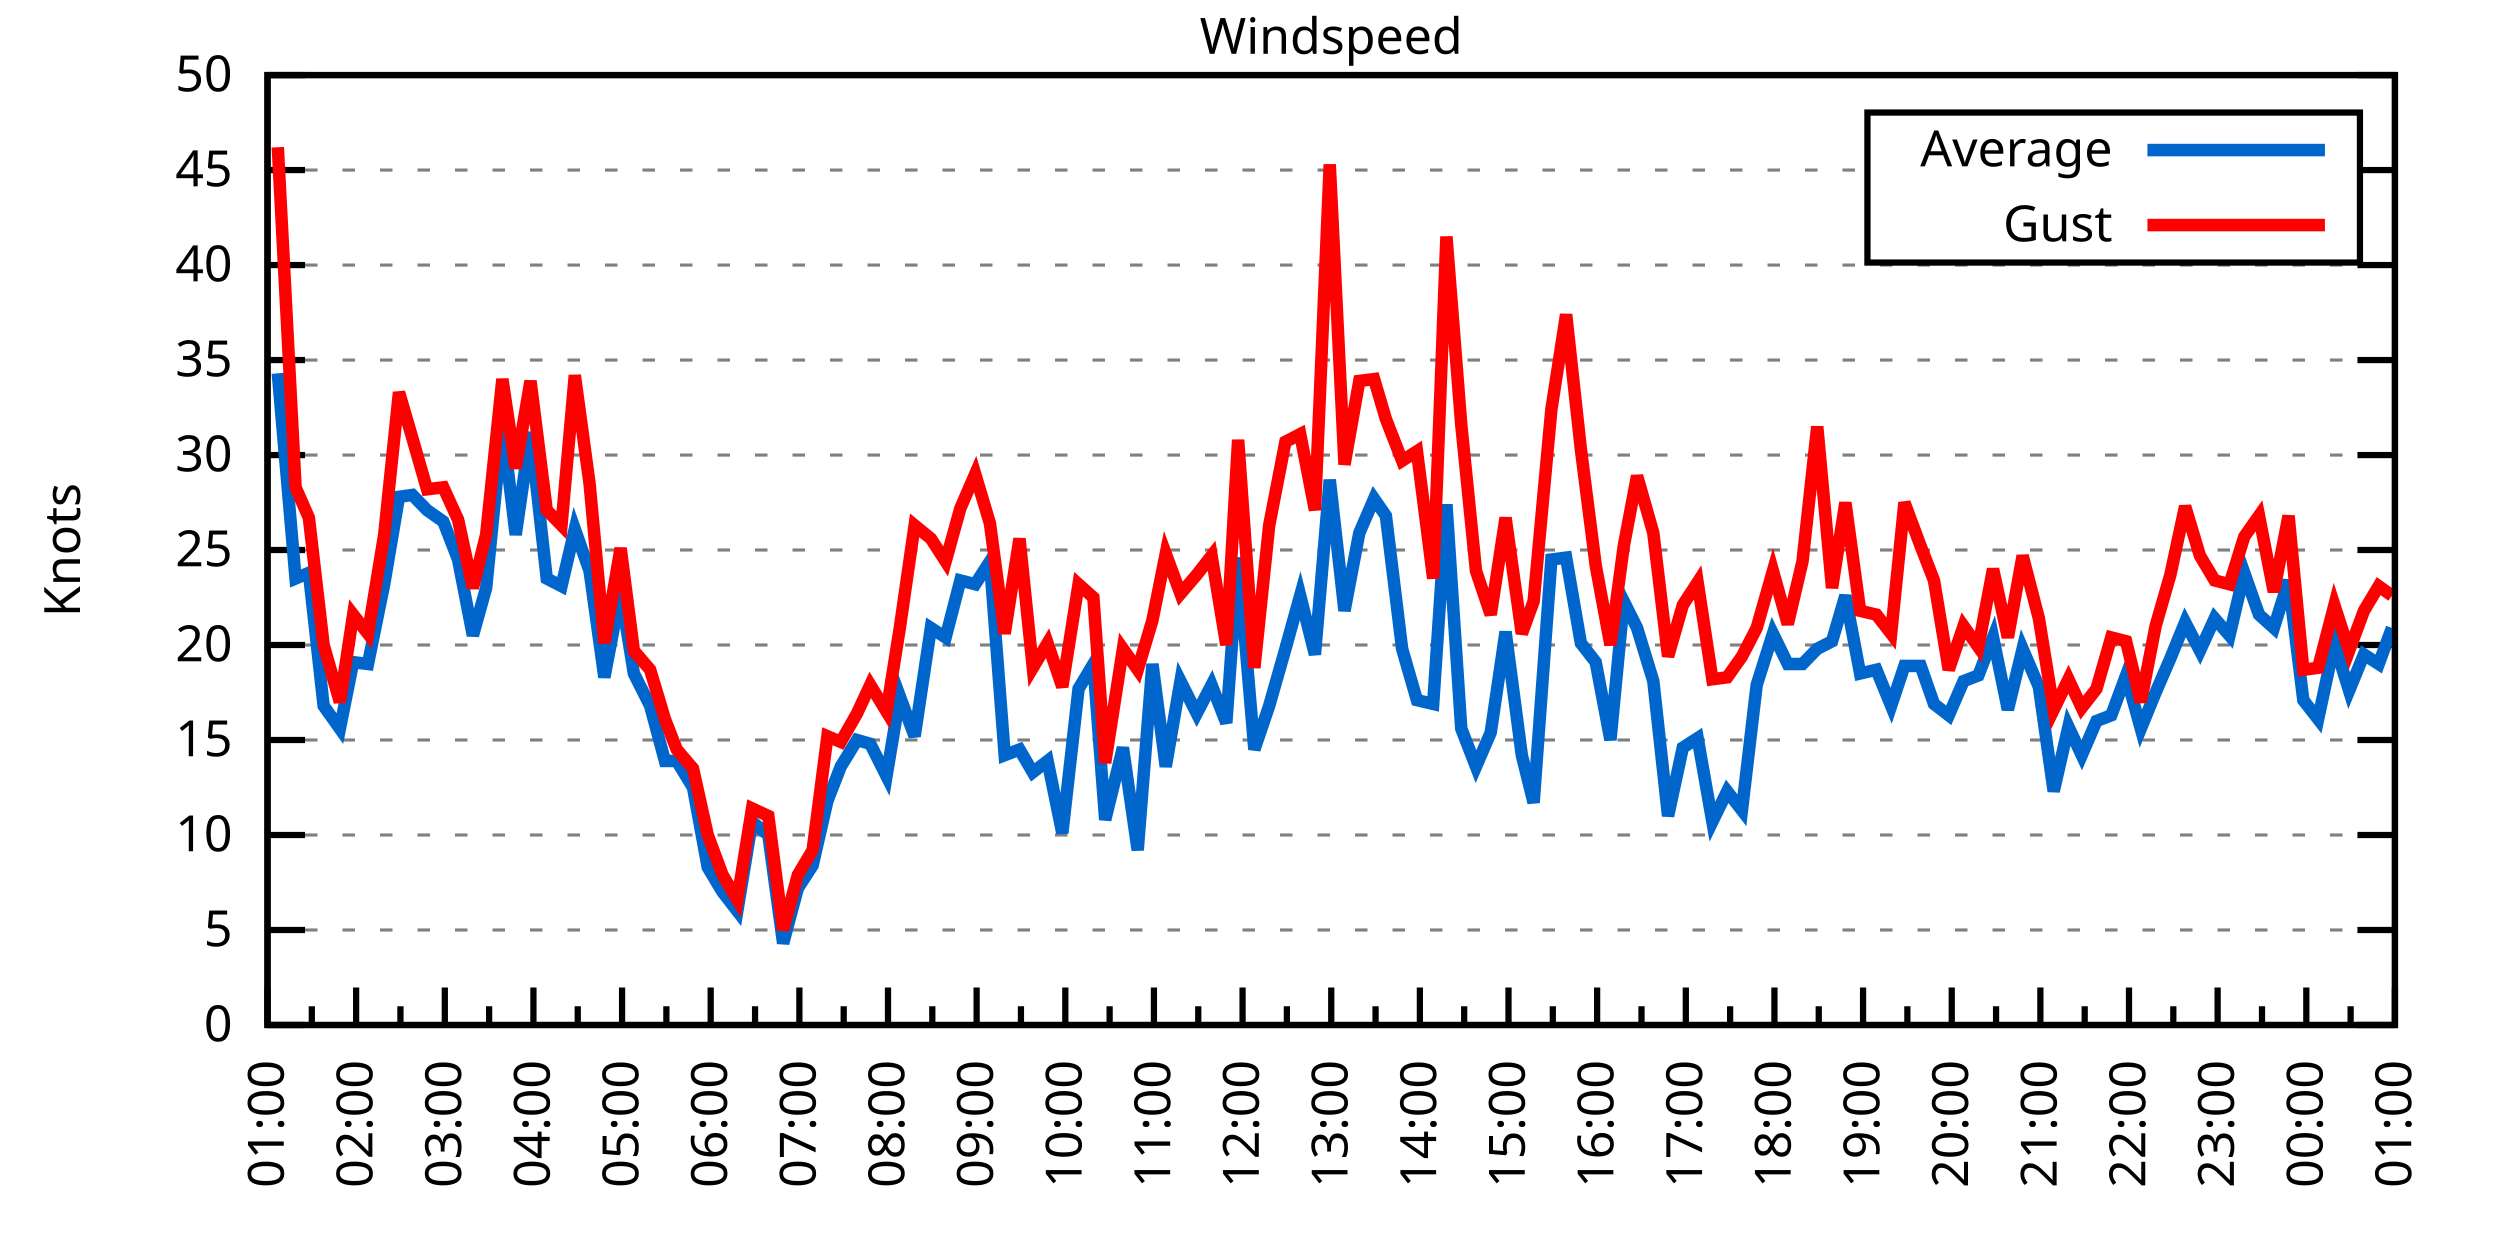
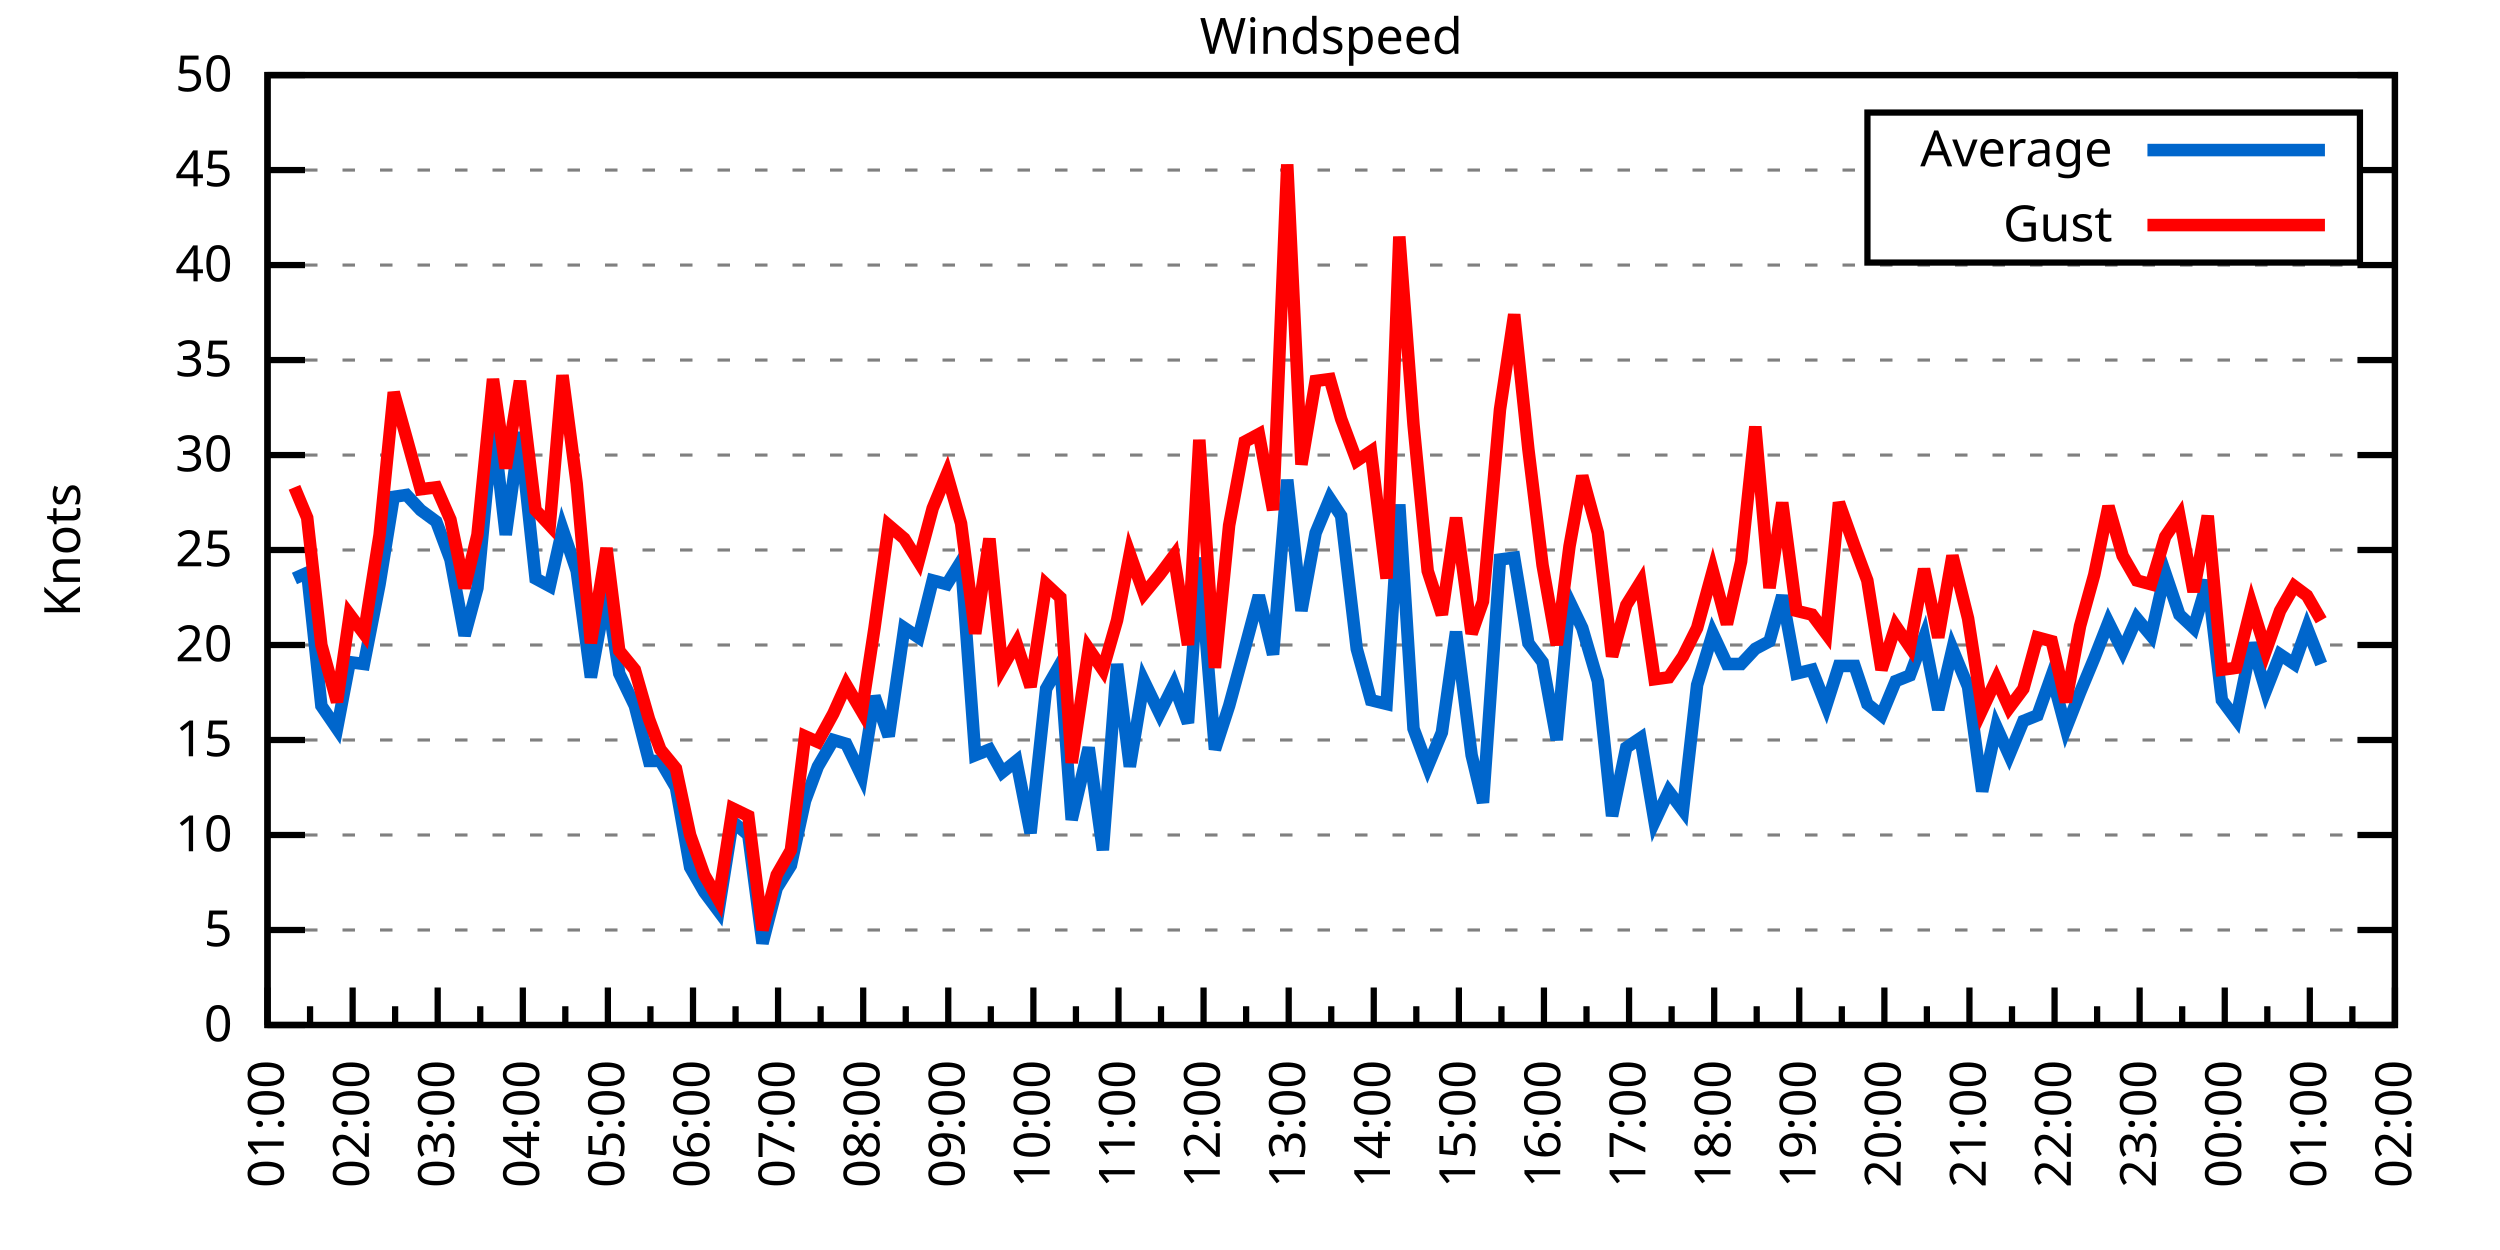
<svg xmlns="http://www.w3.org/2000/svg" xmlns:xlink="http://www.w3.org/1999/xlink" width="400" height="200" viewBox="0 0 400 200">
  <g id="gnuplot_canvas">
    <rect x="0" y="0" width="400" height="200" fill="none" />
    <defs>
      <circle id="gpDot" r="0.5" stroke-width="0.5" stroke="currentColor" />
      <path id="gpPt0" stroke-width="0.333" stroke="currentColor" d="M-1,0 h2 M0,-1 v2" />
      <path id="gpPt1" stroke-width="0.333" stroke="currentColor" d="M-1,-1 L1,1 M1,-1 L-1,1" />
      <path id="gpPt2" stroke-width="0.333" stroke="currentColor" d="M-1,0 L1,0 M0,-1 L0,1 M-1,-1 L1,1 M-1,1 L1,-1" />
      <rect id="gpPt3" stroke-width="0.333" stroke="currentColor" x="-1" y="-1" width="2" height="2" />
      <rect id="gpPt4" stroke-width="0.333" stroke="currentColor" fill="currentColor" x="-1" y="-1" width="2" height="2" />
      <circle id="gpPt5" stroke-width="0.333" stroke="currentColor" cx="0" cy="0" r="1" />
      <use xlink:href="#gpPt5" id="gpPt6" fill="currentColor" stroke="none" />
      <path id="gpPt7" stroke-width="0.333" stroke="currentColor" d="M0,-1.33 L-1.33,0.67 L1.33,0.67 z" />
      <use xlink:href="#gpPt7" id="gpPt8" fill="currentColor" stroke="none" />
      <use xlink:href="#gpPt7" id="gpPt9" stroke="currentColor" transform="rotate(180)" />
      <use xlink:href="#gpPt9" id="gpPt10" fill="currentColor" stroke="none" />
      <use xlink:href="#gpPt3" id="gpPt11" stroke="currentColor" transform="rotate(45)" />
      <use xlink:href="#gpPt11" id="gpPt12" fill="currentColor" stroke="none" />
      <path id="gpPt13" stroke-width="0.333" stroke="currentColor" d="M0,1.330 L1.265,0.411 L0.782,-1.067 L-0.782,-1.076 L-1.265,0.411 z" />
      <use xlink:href="#gpPt13" id="gpPt14" fill="currentColor" stroke="none" />
      <filter id="textbox" filterUnits="objectBoundingBox" x="0" y="0" height="1" width="1">
        <feFlood flood-color="white" flood-opacity="1" result="bgnd" />
        <feComposite in="SourceGraphic" in2="bgnd" operator="atop" />
      </filter>
      <filter id="greybox" filterUnits="objectBoundingBox" x="0" y="0" height="1" width="1">
        <feFlood flood-color="lightgrey" flood-opacity="1" result="grey" />
        <feComposite in="SourceGraphic" in2="grey" operator="atop" />
      </filter>
    </defs>
    <g fill="none" color="white" stroke="currentColor" stroke-width="1.00" stroke-linecap="butt" stroke-linejoin="miter">
</g>
    <g fill="none" color="black" stroke="currentColor" stroke-width="1.00" stroke-linecap="butt" stroke-linejoin="miter">
      <g stroke="none" shape-rendering="crispEdges">
        <polygon fill="rgb(255, 255, 255)" points="42.80,164.00 383.18,164.00 383.18,12.02 42.80,12.02 " />
      </g>
    </g>
    <g fill="none" color="black" stroke="currentColor" stroke-width="1.00" stroke-linecap="butt" stroke-linejoin="miter">
</g>
    <g fill="none" color="black" stroke="black" stroke-width="0.50" stroke-linecap="butt" stroke-linejoin="miter">
</g>
    <g fill="none" color="gray" stroke="currentColor" stroke-width="0.50" stroke-linecap="butt" stroke-linejoin="miter">
      <path stroke="gray" stroke-dasharray="2,4" class="gridline" d="M42.80,164.00 L383.19,164.00  " />
    </g>
    <g fill="none" color="gray" stroke="gray" stroke-width="1.00" stroke-linecap="butt" stroke-linejoin="miter">
</g>
    <g fill="none" color="black" stroke="currentColor" stroke-width="1.00" stroke-linecap="butt" stroke-linejoin="miter">
      <path stroke="black" d="M42.80,164.00 L48.80,164.00 M383.19,164.00 L377.19,164.00  " />
      <g transform="translate(37.20,166.60)" stroke="none" fill="black" font-family="Sans" font-size="8.00" text-anchor="end">
        <text>
          <tspan font-family="Sans"> 0</tspan>
        </text>
      </g>
    </g>
    <g fill="none" color="black" stroke="currentColor" stroke-width="1.00" stroke-linecap="butt" stroke-linejoin="miter">
</g>
    <g fill="none" color="black" stroke="black" stroke-width="0.50" stroke-linecap="butt" stroke-linejoin="miter">
</g>
    <g fill="none" color="gray" stroke="currentColor" stroke-width="0.50" stroke-linecap="butt" stroke-linejoin="miter">
      <path stroke="gray" stroke-dasharray="2,4" class="gridline" d="M42.80,148.80 L383.19,148.80  " />
    </g>
    <g fill="none" color="gray" stroke="gray" stroke-width="1.00" stroke-linecap="butt" stroke-linejoin="miter">
</g>
    <g fill="none" color="black" stroke="currentColor" stroke-width="1.00" stroke-linecap="butt" stroke-linejoin="miter">
      <path stroke="black" d="M42.80,148.80 L48.80,148.80 M383.19,148.80 L377.19,148.80  " />
      <g transform="translate(37.20,151.40)" stroke="none" fill="black" font-family="Sans" font-size="8.00" text-anchor="end">
        <text>
          <tspan font-family="Sans"> 5</tspan>
        </text>
      </g>
    </g>
    <g fill="none" color="black" stroke="currentColor" stroke-width="1.00" stroke-linecap="butt" stroke-linejoin="miter">
</g>
    <g fill="none" color="black" stroke="black" stroke-width="0.50" stroke-linecap="butt" stroke-linejoin="miter">
</g>
    <g fill="none" color="gray" stroke="currentColor" stroke-width="0.50" stroke-linecap="butt" stroke-linejoin="miter">
      <path stroke="gray" stroke-dasharray="2,4" class="gridline" d="M42.80,133.60 L383.19,133.60  " />
    </g>
    <g fill="none" color="gray" stroke="gray" stroke-width="1.00" stroke-linecap="butt" stroke-linejoin="miter">
</g>
    <g fill="none" color="black" stroke="currentColor" stroke-width="1.00" stroke-linecap="butt" stroke-linejoin="miter">
      <path stroke="black" d="M42.80,133.60 L48.80,133.60 M383.19,133.60 L377.19,133.60  " />
      <g transform="translate(37.20,136.20)" stroke="none" fill="black" font-family="Sans" font-size="8.00" text-anchor="end">
        <text>
          <tspan font-family="Sans"> 10</tspan>
        </text>
      </g>
    </g>
    <g fill="none" color="black" stroke="currentColor" stroke-width="1.00" stroke-linecap="butt" stroke-linejoin="miter">
</g>
    <g fill="none" color="black" stroke="black" stroke-width="0.50" stroke-linecap="butt" stroke-linejoin="miter">
</g>
    <g fill="none" color="gray" stroke="currentColor" stroke-width="0.50" stroke-linecap="butt" stroke-linejoin="miter">
      <path stroke="gray" stroke-dasharray="2,4" class="gridline" d="M42.80,118.40 L383.19,118.40  " />
    </g>
    <g fill="none" color="gray" stroke="gray" stroke-width="1.00" stroke-linecap="butt" stroke-linejoin="miter">
</g>
    <g fill="none" color="black" stroke="currentColor" stroke-width="1.00" stroke-linecap="butt" stroke-linejoin="miter">
      <path stroke="black" d="M42.80,118.40 L48.80,118.40 M383.19,118.40 L377.19,118.40  " />
      <g transform="translate(37.20,121.00)" stroke="none" fill="black" font-family="Sans" font-size="8.00" text-anchor="end">
        <text>
          <tspan font-family="Sans"> 15</tspan>
        </text>
      </g>
    </g>
    <g fill="none" color="black" stroke="currentColor" stroke-width="1.00" stroke-linecap="butt" stroke-linejoin="miter">
</g>
    <g fill="none" color="black" stroke="black" stroke-width="0.50" stroke-linecap="butt" stroke-linejoin="miter">
</g>
    <g fill="none" color="gray" stroke="currentColor" stroke-width="0.50" stroke-linecap="butt" stroke-linejoin="miter">
      <path stroke="gray" stroke-dasharray="2,4" class="gridline" d="M42.80,103.20 L383.19,103.20  " />
    </g>
    <g fill="none" color="gray" stroke="gray" stroke-width="1.00" stroke-linecap="butt" stroke-linejoin="miter">
</g>
    <g fill="none" color="black" stroke="currentColor" stroke-width="1.00" stroke-linecap="butt" stroke-linejoin="miter">
      <path stroke="black" d="M42.80,103.20 L48.80,103.20 M383.19,103.20 L377.19,103.20  " />
      <g transform="translate(37.20,105.80)" stroke="none" fill="black" font-family="Sans" font-size="8.00" text-anchor="end">
        <text>
          <tspan font-family="Sans"> 20</tspan>
        </text>
      </g>
    </g>
    <g fill="none" color="black" stroke="currentColor" stroke-width="1.00" stroke-linecap="butt" stroke-linejoin="miter">
</g>
    <g fill="none" color="black" stroke="black" stroke-width="0.50" stroke-linecap="butt" stroke-linejoin="miter">
</g>
    <g fill="none" color="gray" stroke="currentColor" stroke-width="0.50" stroke-linecap="butt" stroke-linejoin="miter">
      <path stroke="gray" stroke-dasharray="2,4" class="gridline" d="M42.80,88.00 L383.19,88.00  " />
    </g>
    <g fill="none" color="gray" stroke="gray" stroke-width="1.00" stroke-linecap="butt" stroke-linejoin="miter">
</g>
    <g fill="none" color="black" stroke="currentColor" stroke-width="1.00" stroke-linecap="butt" stroke-linejoin="miter">
      <path stroke="black" d="M42.80,88.00 L48.80,88.00 M383.19,88.00 L377.19,88.00  " />
      <g transform="translate(37.20,90.60)" stroke="none" fill="black" font-family="Sans" font-size="8.00" text-anchor="end">
        <text>
          <tspan font-family="Sans"> 25</tspan>
        </text>
      </g>
    </g>
    <g fill="none" color="black" stroke="currentColor" stroke-width="1.00" stroke-linecap="butt" stroke-linejoin="miter">
</g>
    <g fill="none" color="black" stroke="black" stroke-width="0.50" stroke-linecap="butt" stroke-linejoin="miter">
</g>
    <g fill="none" color="gray" stroke="currentColor" stroke-width="0.50" stroke-linecap="butt" stroke-linejoin="miter">
      <path stroke="gray" stroke-dasharray="2,4" class="gridline" d="M42.80,72.81 L383.19,72.81  " />
    </g>
    <g fill="none" color="gray" stroke="gray" stroke-width="1.00" stroke-linecap="butt" stroke-linejoin="miter">
</g>
    <g fill="none" color="black" stroke="currentColor" stroke-width="1.00" stroke-linecap="butt" stroke-linejoin="miter">
      <path stroke="black" d="M42.80,72.81 L48.80,72.81 M383.19,72.81 L377.19,72.81  " />
      <g transform="translate(37.20,75.41)" stroke="none" fill="black" font-family="Sans" font-size="8.00" text-anchor="end">
        <text>
          <tspan font-family="Sans"> 30</tspan>
        </text>
      </g>
    </g>
    <g fill="none" color="black" stroke="currentColor" stroke-width="1.00" stroke-linecap="butt" stroke-linejoin="miter">
</g>
    <g fill="none" color="black" stroke="black" stroke-width="0.50" stroke-linecap="butt" stroke-linejoin="miter">
</g>
    <g fill="none" color="gray" stroke="currentColor" stroke-width="0.50" stroke-linecap="butt" stroke-linejoin="miter">
      <path stroke="gray" stroke-dasharray="2,4" class="gridline" d="M42.80,57.61 L383.19,57.61  " />
    </g>
    <g fill="none" color="gray" stroke="gray" stroke-width="1.00" stroke-linecap="butt" stroke-linejoin="miter">
</g>
    <g fill="none" color="black" stroke="currentColor" stroke-width="1.00" stroke-linecap="butt" stroke-linejoin="miter">
      <path stroke="black" d="M42.80,57.61 L48.80,57.61 M383.19,57.61 L377.19,57.61  " />
      <g transform="translate(37.20,60.21)" stroke="none" fill="black" font-family="Sans" font-size="8.00" text-anchor="end">
        <text>
          <tspan font-family="Sans"> 35</tspan>
        </text>
      </g>
    </g>
    <g fill="none" color="black" stroke="currentColor" stroke-width="1.00" stroke-linecap="butt" stroke-linejoin="miter">
</g>
    <g fill="none" color="black" stroke="black" stroke-width="0.50" stroke-linecap="butt" stroke-linejoin="miter">
</g>
    <g fill="none" color="gray" stroke="currentColor" stroke-width="0.50" stroke-linecap="butt" stroke-linejoin="miter">
      <path stroke="gray" stroke-dasharray="2,4" class="gridline" d="M42.80,42.41 L383.19,42.41  " />
    </g>
    <g fill="none" color="gray" stroke="gray" stroke-width="1.00" stroke-linecap="butt" stroke-linejoin="miter">
</g>
    <g fill="none" color="black" stroke="currentColor" stroke-width="1.00" stroke-linecap="butt" stroke-linejoin="miter">
      <path stroke="black" d="M42.80,42.41 L48.80,42.41 M383.19,42.41 L377.19,42.41  " />
      <g transform="translate(37.20,45.01)" stroke="none" fill="black" font-family="Sans" font-size="8.00" text-anchor="end">
        <text>
          <tspan font-family="Sans"> 40</tspan>
        </text>
      </g>
    </g>
    <g fill="none" color="black" stroke="currentColor" stroke-width="1.00" stroke-linecap="butt" stroke-linejoin="miter">
</g>
    <g fill="none" color="black" stroke="black" stroke-width="0.50" stroke-linecap="butt" stroke-linejoin="miter">
</g>
    <g fill="none" color="gray" stroke="currentColor" stroke-width="0.50" stroke-linecap="butt" stroke-linejoin="miter">
      <path stroke="gray" stroke-dasharray="2,4" class="gridline" d="M42.80,27.21 L298.79,27.21 M377.59,27.21 L383.19,27.21  " />
    </g>
    <g fill="none" color="gray" stroke="gray" stroke-width="1.00" stroke-linecap="butt" stroke-linejoin="miter">
</g>
    <g fill="none" color="black" stroke="currentColor" stroke-width="1.00" stroke-linecap="butt" stroke-linejoin="miter">
      <path stroke="black" d="M42.80,27.21 L48.80,27.21 M383.19,27.21 L377.19,27.21  " />
      <g transform="translate(37.20,29.81)" stroke="none" fill="black" font-family="Sans" font-size="8.00" text-anchor="end">
        <text>
          <tspan font-family="Sans"> 45</tspan>
        </text>
      </g>
    </g>
    <g fill="none" color="black" stroke="currentColor" stroke-width="1.00" stroke-linecap="butt" stroke-linejoin="miter">
</g>
    <g fill="none" color="black" stroke="black" stroke-width="0.50" stroke-linecap="butt" stroke-linejoin="miter">
</g>
    <g fill="none" color="gray" stroke="currentColor" stroke-width="0.50" stroke-linecap="butt" stroke-linejoin="miter">
      <path stroke="gray" stroke-dasharray="2,4" class="gridline" d="M42.80,12.01 L383.19,12.01  " />
    </g>
    <g fill="none" color="gray" stroke="gray" stroke-width="1.00" stroke-linecap="butt" stroke-linejoin="miter">
</g>
    <g fill="none" color="black" stroke="currentColor" stroke-width="1.00" stroke-linecap="butt" stroke-linejoin="miter">
      <path stroke="black" d="M42.80,12.01 L48.80,12.01 M383.19,12.01 L377.19,12.01  " />
      <g transform="translate(37.20,14.61)" stroke="none" fill="black" font-family="Sans" font-size="8.00" text-anchor="end">
        <text>
          <tspan font-family="Sans"> 50</tspan>
        </text>
      </g>
    </g>
    <g fill="none" color="black" stroke="currentColor" stroke-width="1.00" stroke-linecap="butt" stroke-linejoin="miter">
      <path stroke="black" d="M42.80,164.00 L42.80,158.00  " />
      <g transform="translate(45.40,169.60) rotate(270)" stroke="none" fill="black" font-family="Sans" font-size="8.00" text-anchor="end">
        <text>
          <tspan font-family="Sans">01:00</tspan>
        </text>
      </g>
    </g>
    <g fill="none" color="black" stroke="currentColor" stroke-width="1.00" stroke-linecap="butt" stroke-linejoin="miter">
-       <path stroke="black" d="M49.89,164.00 L49.89,161.00 M56.98,164.00 L56.98,158.00  " />
-       <g transform="translate(59.58,169.60) rotate(270)" stroke="none" fill="black" font-family="Sans" font-size="8.00" text-anchor="end">
+       <path stroke="black" d="M49.61,164.00 L49.61,161.00 M56.42,164.00 L56.42,158.00  " />
+       <g transform="translate(59.02,169.60) rotate(270)" stroke="none" fill="black" font-family="Sans" font-size="8.00" text-anchor="end">
        <text>
          <tspan font-family="Sans">02:00</tspan>
        </text>
      </g>
    </g>
    <g fill="none" color="black" stroke="currentColor" stroke-width="1.00" stroke-linecap="butt" stroke-linejoin="miter">
-       <path stroke="black" d="M64.07,164.00 L64.07,161.00 M71.17,164.00 L71.17,158.00  " />
-       <g transform="translate(73.77,169.60) rotate(270)" stroke="none" fill="black" font-family="Sans" font-size="8.00" text-anchor="end">
+       <path stroke="black" d="M63.22,164.00 L63.22,161.00 M70.03,164.00 L70.03,158.00  " />
+       <g transform="translate(72.63,169.60) rotate(270)" stroke="none" fill="black" font-family="Sans" font-size="8.00" text-anchor="end">
        <text>
          <tspan font-family="Sans">03:00</tspan>
        </text>
      </g>
    </g>
    <g fill="none" color="black" stroke="currentColor" stroke-width="1.00" stroke-linecap="butt" stroke-linejoin="miter">
-       <path stroke="black" d="M78.26,164.00 L78.26,161.00 M85.35,164.00 L85.35,158.00  " />
-       <g transform="translate(87.95,169.60) rotate(270)" stroke="none" fill="black" font-family="Sans" font-size="8.00" text-anchor="end">
+       <path stroke="black" d="M76.84,164.00 L76.84,161.00 M83.65,164.00 L83.65,158.00  " />
+       <g transform="translate(86.25,169.60) rotate(270)" stroke="none" fill="black" font-family="Sans" font-size="8.00" text-anchor="end">
        <text>
          <tspan font-family="Sans">04:00</tspan>
        </text>
      </g>
    </g>
    <g fill="none" color="black" stroke="currentColor" stroke-width="1.00" stroke-linecap="butt" stroke-linejoin="miter">
-       <path stroke="black" d="M92.44,164.00 L92.44,161.00 M99.53,164.00 L99.53,158.00  " />
-       <g transform="translate(102.13,169.60) rotate(270)" stroke="none" fill="black" font-family="Sans" font-size="8.00" text-anchor="end">
+       <path stroke="black" d="M90.45,164.00 L90.45,161.00 M97.26,164.00 L97.26,158.00  " />
+       <g transform="translate(99.86,169.60) rotate(270)" stroke="none" fill="black" font-family="Sans" font-size="8.00" text-anchor="end">
        <text>
          <tspan font-family="Sans">05:00</tspan>
        </text>
      </g>
    </g>
    <g fill="none" color="black" stroke="currentColor" stroke-width="1.00" stroke-linecap="butt" stroke-linejoin="miter">
-       <path stroke="black" d="M106.62,164.00 L106.62,161.00 M113.71,164.00 L113.71,158.00  " />
-       <g transform="translate(116.31,169.60) rotate(270)" stroke="none" fill="black" font-family="Sans" font-size="8.00" text-anchor="end">
+       <path stroke="black" d="M104.07,164.00 L104.07,161.00 M110.88,164.00 L110.88,158.00  " />
+       <g transform="translate(113.48,169.60) rotate(270)" stroke="none" fill="black" font-family="Sans" font-size="8.00" text-anchor="end">
        <text>
          <tspan font-family="Sans">06:00</tspan>
        </text>
      </g>
    </g>
    <g fill="none" color="black" stroke="currentColor" stroke-width="1.00" stroke-linecap="butt" stroke-linejoin="miter">
-       <path stroke="black" d="M120.81,164.00 L120.81,161.00 M127.90,164.00 L127.90,158.00  " />
-       <g transform="translate(130.50,169.60) rotate(270)" stroke="none" fill="black" font-family="Sans" font-size="8.00" text-anchor="end">
+       <path stroke="black" d="M117.69,164.00 L117.69,161.00 M124.49,164.00 L124.49,158.00  " />
+       <g transform="translate(127.09,169.60) rotate(270)" stroke="none" fill="black" font-family="Sans" font-size="8.00" text-anchor="end">
        <text>
          <tspan font-family="Sans">07:00</tspan>
        </text>
      </g>
    </g>
    <g fill="none" color="black" stroke="currentColor" stroke-width="1.00" stroke-linecap="butt" stroke-linejoin="miter">
-       <path stroke="black" d="M134.99,164.00 L134.99,161.00 M142.08,164.00 L142.08,158.00  " />
-       <g transform="translate(144.68,169.60) rotate(270)" stroke="none" fill="black" font-family="Sans" font-size="8.00" text-anchor="end">
+       <path stroke="black" d="M131.30,164.00 L131.30,161.00 M138.11,164.00 L138.11,158.00  " />
+       <g transform="translate(140.71,169.60) rotate(270)" stroke="none" fill="black" font-family="Sans" font-size="8.00" text-anchor="end">
        <text>
          <tspan font-family="Sans">08:00</tspan>
        </text>
      </g>
    </g>
    <g fill="none" color="black" stroke="currentColor" stroke-width="1.00" stroke-linecap="butt" stroke-linejoin="miter">
-       <path stroke="black" d="M149.17,164.00 L149.17,161.00 M156.26,164.00 L156.26,158.00  " />
-       <g transform="translate(158.86,169.60) rotate(270)" stroke="none" fill="black" font-family="Sans" font-size="8.00" text-anchor="end">
+       <path stroke="black" d="M144.92,164.00 L144.92,161.00 M151.72,164.00 L151.72,158.00  " />
+       <g transform="translate(154.32,169.60) rotate(270)" stroke="none" fill="black" font-family="Sans" font-size="8.00" text-anchor="end">
        <text>
          <tspan font-family="Sans">09:00</tspan>
        </text>
      </g>
    </g>
    <g fill="none" color="black" stroke="currentColor" stroke-width="1.00" stroke-linecap="butt" stroke-linejoin="miter">
-       <path stroke="black" d="M163.35,164.00 L163.35,161.00 M170.45,164.00 L170.45,158.00  " />
-       <g transform="translate(173.05,169.60) rotate(270)" stroke="none" fill="black" font-family="Sans" font-size="8.00" text-anchor="end">
+       <path stroke="black" d="M158.53,164.00 L158.53,161.00 M165.34,164.00 L165.34,158.00  " />
+       <g transform="translate(167.94,169.60) rotate(270)" stroke="none" fill="black" font-family="Sans" font-size="8.00" text-anchor="end">
        <text>
          <tspan font-family="Sans">10:00</tspan>
        </text>
      </g>
    </g>
    <g fill="none" color="black" stroke="currentColor" stroke-width="1.00" stroke-linecap="butt" stroke-linejoin="miter">
-       <path stroke="black" d="M177.54,164.00 L177.54,161.00 M184.63,164.00 L184.63,158.00  " />
-       <g transform="translate(187.23,169.60) rotate(270)" stroke="none" fill="black" font-family="Sans" font-size="8.00" text-anchor="end">
+       <path stroke="black" d="M172.15,164.00 L172.15,161.00 M178.96,164.00 L178.96,158.00  " />
+       <g transform="translate(181.56,169.60) rotate(270)" stroke="none" fill="black" font-family="Sans" font-size="8.00" text-anchor="end">
        <text>
          <tspan font-family="Sans">11:00</tspan>
        </text>
      </g>
    </g>
    <g fill="none" color="black" stroke="currentColor" stroke-width="1.00" stroke-linecap="butt" stroke-linejoin="miter">
-       <path stroke="black" d="M191.72,164.00 L191.72,161.00 M198.81,164.00 L198.81,158.00  " />
-       <g transform="translate(201.41,169.60) rotate(270)" stroke="none" fill="black" font-family="Sans" font-size="8.00" text-anchor="end">
+       <path stroke="black" d="M185.76,164.00 L185.76,161.00 M192.57,164.00 L192.57,158.00  " />
+       <g transform="translate(195.17,169.60) rotate(270)" stroke="none" fill="black" font-family="Sans" font-size="8.00" text-anchor="end">
        <text>
          <tspan font-family="Sans">12:00</tspan>
        </text>
      </g>
    </g>
    <g fill="none" color="black" stroke="currentColor" stroke-width="1.00" stroke-linecap="butt" stroke-linejoin="miter">
-       <path stroke="black" d="M205.90,164.00 L205.90,161.00 M213.00,164.00 L213.00,158.00  " />
-       <g transform="translate(215.60,169.60) rotate(270)" stroke="none" fill="black" font-family="Sans" font-size="8.00" text-anchor="end">
+       <path stroke="black" d="M199.38,164.00 L199.38,161.00 M206.19,164.00 L206.19,158.00  " />
+       <g transform="translate(208.79,169.60) rotate(270)" stroke="none" fill="black" font-family="Sans" font-size="8.00" text-anchor="end">
        <text>
          <tspan font-family="Sans">13:00</tspan>
        </text>
      </g>
    </g>
    <g fill="none" color="black" stroke="currentColor" stroke-width="1.00" stroke-linecap="butt" stroke-linejoin="miter">
-       <path stroke="black" d="M220.09,164.00 L220.09,161.00 M227.18,164.00 L227.18,158.00  " />
-       <g transform="translate(229.78,169.60) rotate(270)" stroke="none" fill="black" font-family="Sans" font-size="8.00" text-anchor="end">
+       <path stroke="black" d="M213.00,164.00 L213.00,161.00 M219.80,164.00 L219.80,158.00  " />
+       <g transform="translate(222.40,169.60) rotate(270)" stroke="none" fill="black" font-family="Sans" font-size="8.00" text-anchor="end">
        <text>
          <tspan font-family="Sans">14:00</tspan>
        </text>
      </g>
    </g>
    <g fill="none" color="black" stroke="currentColor" stroke-width="1.00" stroke-linecap="butt" stroke-linejoin="miter">
-       <path stroke="black" d="M234.27,164.00 L234.27,161.00 M241.36,164.00 L241.36,158.00  " />
-       <g transform="translate(243.96,169.60) rotate(270)" stroke="none" fill="black" font-family="Sans" font-size="8.00" text-anchor="end">
+       <path stroke="black" d="M226.61,164.00 L226.61,161.00 M233.42,164.00 L233.42,158.00  " />
+       <g transform="translate(236.02,169.60) rotate(270)" stroke="none" fill="black" font-family="Sans" font-size="8.00" text-anchor="end">
        <text>
          <tspan font-family="Sans">15:00</tspan>
        </text>
      </g>
    </g>
    <g fill="none" color="black" stroke="currentColor" stroke-width="1.00" stroke-linecap="butt" stroke-linejoin="miter">
-       <path stroke="black" d="M248.45,164.00 L248.45,161.00 M255.54,164.00 L255.54,158.00  " />
-       <g transform="translate(258.14,169.60) rotate(270)" stroke="none" fill="black" font-family="Sans" font-size="8.00" text-anchor="end">
+       <path stroke="black" d="M240.23,164.00 L240.23,161.00 M247.03,164.00 L247.03,158.00  " />
+       <g transform="translate(249.63,169.60) rotate(270)" stroke="none" fill="black" font-family="Sans" font-size="8.00" text-anchor="end">
        <text>
          <tspan font-family="Sans">16:00</tspan>
        </text>
      </g>
    </g>
    <g fill="none" color="black" stroke="currentColor" stroke-width="1.00" stroke-linecap="butt" stroke-linejoin="miter">
-       <path stroke="black" d="M262.64,164.00 L262.64,161.00 M269.73,164.00 L269.73,158.00  " />
-       <g transform="translate(272.33,169.60) rotate(270)" stroke="none" fill="black" font-family="Sans" font-size="8.00" text-anchor="end">
+       <path stroke="black" d="M253.84,164.00 L253.84,161.00 M260.65,164.00 L260.65,158.00  " />
+       <g transform="translate(263.25,169.60) rotate(270)" stroke="none" fill="black" font-family="Sans" font-size="8.00" text-anchor="end">
        <text>
          <tspan font-family="Sans">17:00</tspan>
        </text>
      </g>
    </g>
    <g fill="none" color="black" stroke="currentColor" stroke-width="1.00" stroke-linecap="butt" stroke-linejoin="miter">
-       <path stroke="black" d="M276.82,164.00 L276.82,161.00 M283.91,164.00 L283.91,158.00  " />
-       <g transform="translate(286.51,169.60) rotate(270)" stroke="none" fill="black" font-family="Sans" font-size="8.00" text-anchor="end">
+       <path stroke="black" d="M267.46,164.00 L267.46,161.00 M274.27,164.00 L274.27,158.00  " />
+       <g transform="translate(276.87,169.60) rotate(270)" stroke="none" fill="black" font-family="Sans" font-size="8.00" text-anchor="end">
        <text>
          <tspan font-family="Sans">18:00</tspan>
        </text>
      </g>
    </g>
    <g fill="none" color="black" stroke="currentColor" stroke-width="1.00" stroke-linecap="butt" stroke-linejoin="miter">
-       <path stroke="black" d="M291.00,164.00 L291.00,161.00 M298.09,164.00 L298.09,158.00  " />
-       <g transform="translate(300.69,169.60) rotate(270)" stroke="none" fill="black" font-family="Sans" font-size="8.00" text-anchor="end">
+       <path stroke="black" d="M281.07,164.00 L281.07,161.00 M287.88,164.00 L287.88,158.00  " />
+       <g transform="translate(290.48,169.60) rotate(270)" stroke="none" fill="black" font-family="Sans" font-size="8.00" text-anchor="end">
        <text>
          <tspan font-family="Sans">19:00</tspan>
        </text>
      </g>
    </g>
    <g fill="none" color="black" stroke="currentColor" stroke-width="1.00" stroke-linecap="butt" stroke-linejoin="miter">
-       <path stroke="black" d="M305.18,164.00 L305.18,161.00 M312.28,164.00 L312.28,158.00  " />
-       <g transform="translate(314.88,169.60) rotate(270)" stroke="none" fill="black" font-family="Sans" font-size="8.00" text-anchor="end">
+       <path stroke="black" d="M294.69,164.00 L294.69,161.00 M301.50,164.00 L301.50,158.00  " />
+       <g transform="translate(304.10,169.60) rotate(270)" stroke="none" fill="black" font-family="Sans" font-size="8.00" text-anchor="end">
        <text>
          <tspan font-family="Sans">20:00</tspan>
        </text>
      </g>
    </g>
    <g fill="none" color="black" stroke="currentColor" stroke-width="1.00" stroke-linecap="butt" stroke-linejoin="miter">
-       <path stroke="black" d="M319.37,164.00 L319.37,161.00 M326.46,164.00 L326.46,158.00  " />
-       <g transform="translate(329.06,169.60) rotate(270)" stroke="none" fill="black" font-family="Sans" font-size="8.00" text-anchor="end">
+       <path stroke="black" d="M308.30,164.00 L308.30,161.00 M315.11,164.00 L315.11,158.00  " />
+       <g transform="translate(317.71,169.60) rotate(270)" stroke="none" fill="black" font-family="Sans" font-size="8.00" text-anchor="end">
        <text>
          <tspan font-family="Sans">21:00</tspan>
        </text>
      </g>
    </g>
    <g fill="none" color="black" stroke="currentColor" stroke-width="1.00" stroke-linecap="butt" stroke-linejoin="miter">
-       <path stroke="black" d="M333.55,164.00 L333.55,161.00 M340.64,164.00 L340.64,158.00  " />
-       <g transform="translate(343.24,169.60) rotate(270)" stroke="none" fill="black" font-family="Sans" font-size="8.00" text-anchor="end">
+       <path stroke="black" d="M321.92,164.00 L321.92,161.00 M328.73,164.00 L328.73,158.00  " />
+       <g transform="translate(331.33,169.60) rotate(270)" stroke="none" fill="black" font-family="Sans" font-size="8.00" text-anchor="end">
        <text>
          <tspan font-family="Sans">22:00</tspan>
        </text>
      </g>
    </g>
    <g fill="none" color="black" stroke="currentColor" stroke-width="1.00" stroke-linecap="butt" stroke-linejoin="miter">
-       <path stroke="black" d="M347.73,164.00 L347.73,161.00 M354.82,164.00 L354.82,158.00  " />
-       <g transform="translate(357.42,169.60) rotate(270)" stroke="none" fill="black" font-family="Sans" font-size="8.00" text-anchor="end">
+       <path stroke="black" d="M335.54,164.00 L335.54,161.00 M342.34,164.00 L342.34,158.00  " />
+       <g transform="translate(344.94,169.60) rotate(270)" stroke="none" fill="black" font-family="Sans" font-size="8.00" text-anchor="end">
        <text>
          <tspan font-family="Sans">23:00</tspan>
        </text>
      </g>
    </g>
    <g fill="none" color="black" stroke="currentColor" stroke-width="1.00" stroke-linecap="butt" stroke-linejoin="miter">
-       <path stroke="black" d="M361.92,164.00 L361.92,161.00 M369.01,164.00 L369.01,158.00  " />
-       <g transform="translate(371.61,169.60) rotate(270)" stroke="none" fill="black" font-family="Sans" font-size="8.00" text-anchor="end">
+       <path stroke="black" d="M349.15,164.00 L349.15,161.00 M355.96,164.00 L355.96,158.00  " />
+       <g transform="translate(358.56,169.60) rotate(270)" stroke="none" fill="black" font-family="Sans" font-size="8.00" text-anchor="end">
        <text>
          <tspan font-family="Sans">00:00</tspan>
        </text>
      </g>
    </g>
    <g fill="none" color="black" stroke="currentColor" stroke-width="1.00" stroke-linecap="butt" stroke-linejoin="miter">
-       <path stroke="black" d="M376.10,164.00 L376.10,161.00 M383.19,164.00 L383.19,158.00  " />
+       <path stroke="black" d="M362.77,164.00 L362.77,161.00 M369.57,164.00 L369.57,158.00  " />
+       <g transform="translate(372.17,169.60) rotate(270)" stroke="none" fill="black" font-family="Sans" font-size="8.00" text-anchor="end">
+         <text>
+           <tspan font-family="Sans">01:00</tspan>
+         </text>
+       </g>
+     </g>
+     <g fill="none" color="black" stroke="currentColor" stroke-width="1.00" stroke-linecap="butt" stroke-linejoin="miter">
+       <path stroke="black" d="M376.38,164.00 L376.38,161.00 M383.19,164.00 L383.19,158.00  " />
      <g transform="translate(385.79,169.60) rotate(270)" stroke="none" fill="black" font-family="Sans" font-size="8.00" text-anchor="end">
        <text>
-           <tspan font-family="Sans">01:00</tspan>
+           <tspan font-family="Sans">02:00</tspan>
        </text>
      </g>
    </g>
    <g fill="none" color="black" stroke="currentColor" stroke-width="1.00" stroke-linecap="butt" stroke-linejoin="miter">
</g>
    <g fill="none" color="black" stroke="currentColor" stroke-width="1.00" stroke-linecap="butt" stroke-linejoin="miter">
      <path stroke="black" d="M42.80,12.01 L42.80,164.00 L383.19,164.00 L383.19,12.01 L42.80,12.01 Z  " />
    </g>
    <g fill="none" color="black" stroke="currentColor" stroke-width="1.00" stroke-linecap="butt" stroke-linejoin="miter">
      <g transform="translate(12.80,88.01) rotate(270)" stroke="none" fill="black" font-family="Sans" font-size="8.00" text-anchor="middle">
        <text>
          <tspan font-family="Sans">Knots</tspan>
        </text>
      </g>
    </g>
    <g fill="none" color="black" stroke="currentColor" stroke-width="1.00" stroke-linecap="butt" stroke-linejoin="miter">
</g>
    <g fill="none" color="black" stroke="currentColor" stroke-width="1.00" stroke-linecap="butt" stroke-linejoin="miter">
      <path stroke="black" d="M298.79,42.01 L298.79,18.01 L377.59,18.01 L377.59,42.01 L298.79,42.01 Z  " />
    </g>
    <g id="Windspeed_plot_1">
      <g fill="none" color="white" stroke="black" stroke-width="2.00" stroke-linecap="butt" stroke-linejoin="miter">
</g>
      <g fill="none" color="black" stroke="currentColor" stroke-width="2.00" stroke-linecap="butt" stroke-linejoin="miter">
        <g transform="translate(337.99,26.61)" stroke="none" fill="black" font-family="Sans" font-size="8.00" text-anchor="end">
          <text>
            <tspan font-family="Sans">Average</tspan>
          </text>
        </g>
      </g>
      <g fill="none" color="black" stroke="currentColor" stroke-width="2.00" stroke-linecap="butt" stroke-linejoin="miter">
-         <path stroke="rgb(  0, 102, 204)" d="M343.59,24.01 L371.99,24.01 M44.45,59.73 L47.29,92.56 L49.42,91.65 L51.78,112.93 L54.38,116.58 L56.51,105.94   L58.87,106.24 L61.47,93.48 L63.84,79.49 L65.97,79.19 L68.33,81.62 L70.93,83.45 L73.29,89.52 L75.66,101.68   L77.78,94.08 L80.38,67.94 L82.51,85.57 L84.88,69.16 L87.48,92.56 L89.84,93.78 L91.97,84.66 L94.33,91.35   L96.70,108.37 L99.30,94.69 L101.42,107.76 L104.02,112.93 L106.39,121.75 L108.28,121.75 L110.88,126.00 L113.24,138.77   L115.61,142.72 L117.97,145.76 L120.33,131.47 L122.93,133.60 L125.30,150.93 L127.66,142.11 L130.02,138.47 L132.39,128.13   L134.52,122.66 L137.12,118.40 L139.24,119.01 L141.84,124.18 L143.97,111.41 L146.34,117.80 L148.94,100.47 L151.30,101.99   L153.66,92.87 L156.03,93.48 L158.39,89.83 L160.75,120.83 L163.12,119.92 L165.25,123.57 L167.61,121.75 L169.97,133.30   L172.57,110.20 L174.94,106.24 L176.83,131.17 L179.67,119.62 L182.03,136.03 L184.39,106.24 L186.52,122.66 L188.88,108.98   L191.48,114.15 L193.85,109.59 L196.21,115.67 L198.10,89.22 L200.70,119.92 L203.07,112.93 L205.67,103.81 L208.03,95.30   L210.39,104.72 L212.76,76.76 L215.12,97.73 L217.49,85.27 L219.85,79.80 L221.74,82.53 L224.34,103.81 L226.71,112.02   L229.31,112.63 L231.43,80.71 L233.80,116.58 L236.16,122.66 L238.52,117.19 L240.89,101.08 L243.49,120.83 L245.38,128.43   L248.22,89.52 L250.58,89.22 L252.94,102.90 L255.31,105.94 L257.67,118.40 L259.80,96.21 L261.93,100.47 L264.53,108.98   L266.89,130.56 L269.25,119.62 L271.62,118.10 L273.98,131.47 L276.35,126.61 L278.71,129.65 L281.07,109.59 L283.67,101.38   L286.04,106.24 L288.40,106.24 L290.76,103.81 L293.13,102.60 L295.26,95.30 L297.62,107.76 L300.22,107.16 L302.58,112.93   L304.71,106.55 L307.31,106.55 L309.44,112.63 L311.80,114.45 L314.17,108.98 L316.53,108.07 L318.89,101.99 L321.26,113.54   L323.62,103.81 L326.22,109.89 L328.59,126.61 L330.95,116.28 L333.08,120.83 L335.44,115.36 L337.80,114.45 L340.17,108.07   L342.53,116.58 L344.90,110.80 L347.26,105.33 L349.62,99.56 L351.99,104.12 L354.35,98.95 L356.72,101.68 L359.08,91.65   L361.44,98.34 L363.81,100.47 L366.17,92.87 L368.53,112.02 L370.90,115.06 L373.50,102.90 L375.86,110.50 L378.23,104.72   L380.59,106.24 L382.72,100.47  " />
+         <path stroke="rgb(  0, 102, 204)" d="M343.59,24.01 L371.99,24.01 M47.11,92.56 L49.15,91.65 L51.42,112.93 L53.92,116.58 L55.96,105.94 L58.23,106.24   L60.73,93.48 L63.00,79.49 L65.04,79.19 L67.31,81.62 L69.80,83.45 L72.07,89.52 L74.34,101.68 L76.39,94.08   L78.88,67.94 L80.92,85.57 L83.19,69.16 L85.69,92.56 L87.96,93.78 L90.00,84.66 L92.27,91.35 L94.54,108.37   L97.04,94.69 L99.08,107.76 L101.57,112.93 L103.84,121.75 L105.66,121.75 L108.15,126.00 L110.42,138.77 L112.69,142.72   L114.96,145.76 L117.23,131.47 L119.73,133.60 L122.00,150.93 L124.27,142.11 L126.54,138.47 L128.81,128.13 L130.85,122.66   L133.34,118.40 L135.39,119.01 L137.88,124.18 L139.92,111.41 L142.19,117.80 L144.69,100.47 L146.96,101.99 L149.23,92.87   L151.50,93.48 L153.77,89.83 L156.04,120.83 L158.31,119.92 L160.35,123.57 L162.62,121.75 L164.89,133.30 L167.38,110.20   L169.65,106.24 L171.47,131.17 L174.19,119.62 L176.46,136.03 L178.73,106.24 L180.77,122.66 L183.04,108.98 L185.54,114.15   L187.81,109.59 L190.08,115.67 L191.89,89.22 L194.39,119.92 L196.66,112.93 L199.15,103.81 L201.42,95.30 L203.69,104.72   L205.96,76.76 L208.23,97.73 L210.50,85.27 L212.77,79.80 L214.58,82.53 L217.08,103.81 L219.35,112.02 L221.85,112.63   L223.89,80.71 L226.16,116.58 L228.43,122.66 L230.70,117.19 L232.96,101.08 L235.46,120.83 L237.28,128.43 L240.00,89.52   L242.27,89.22 L244.54,102.90 L246.81,105.94 L249.08,118.40 L251.12,96.21 L253.16,100.47 L255.66,108.98 L257.93,130.56   L260.20,119.62 L262.47,118.10 L264.73,131.47 L267.00,126.61 L269.27,129.65 L271.54,109.59 L274.04,101.38 L276.31,106.24   L278.58,106.24 L280.85,103.81 L283.12,102.60 L285.16,95.30 L287.43,107.76 L289.92,107.16 L292.19,112.93 L294.23,106.55   L296.73,106.55 L298.77,112.63 L301.04,114.45 L303.31,108.98 L305.58,108.07 L307.85,101.99 L310.12,113.54 L312.39,103.81   L314.89,109.89 L317.15,126.61 L319.42,116.28 L321.47,120.83 L323.74,115.36 L326.00,114.45 L328.27,108.07 L330.54,116.58   L332.81,110.80 L335.08,105.33 L337.35,99.56 L339.62,104.12 L341.89,98.95 L344.16,101.68 L346.43,91.65 L348.70,98.34   L350.97,100.47 L353.24,92.87 L355.50,112.02 L357.77,115.06 L360.27,102.90 L362.54,110.50 L364.81,104.72 L367.08,106.24   L369.12,100.47 L371.39,106.24  " />
      </g>
    </g>
    <g id="Windspeed_plot_2">
      <g fill="none" color="black" stroke="currentColor" stroke-width="2.00" stroke-linecap="butt" stroke-linejoin="miter">
        <g transform="translate(337.99,38.61)" stroke="none" fill="black" font-family="Sans" font-size="8.00" text-anchor="end">
          <text>
            <tspan font-family="Sans">Gust</tspan>
          </text>
        </g>
      </g>
      <g fill="none" color="black" stroke="currentColor" stroke-width="2.00" stroke-linecap="butt" stroke-linejoin="miter">
-         <path stroke="rgb(255,   0,   0)" d="M343.59,36.01 L371.99,36.01 M44.45,23.56 L47.29,77.97 L49.42,82.84 L51.78,103.20 L54.38,112.32 L56.51,98.34   L58.87,101.38 L61.47,85.57 L63.84,62.77 L65.97,70.07 L68.33,78.28 L70.93,77.97 L73.29,83.14 L75.66,94.08   L77.78,85.57 L80.38,60.65 L82.51,74.93 L84.88,60.95 L87.48,81.62 L89.84,84.05 L91.97,60.04 L94.33,77.37   L96.70,102.90 L99.30,87.70 L101.42,104.12 L104.02,107.16 L106.39,115.06 L108.28,119.92 L110.88,122.96 L113.24,133.60   L115.61,139.99 L117.97,143.94 L120.33,129.35 L122.93,130.56 L125.30,148.80 L127.66,139.99 L130.02,136.03 L132.39,117.80   L134.52,118.71 L137.12,114.15 L139.24,109.59 L141.84,113.84 L143.97,100.47 L146.34,84.05 L148.94,86.18 L151.30,89.83   L153.66,81.32 L156.03,75.85 L158.39,83.75 L160.75,101.38 L163.12,86.18 L165.25,106.85 L167.61,102.90 L169.97,109.89   L172.57,93.48 L174.94,95.60 L176.83,122.05 L179.67,103.81 L182.03,107.16 L184.39,99.25 L186.52,88.61 L188.88,95.00   L191.48,91.96 L193.85,88.92 L196.21,103.20 L198.10,70.37 L200.70,106.85 L203.07,84.05 L205.67,70.68 L208.03,69.46   L210.39,81.62 L212.76,26.30 L215.12,74.33 L217.49,60.95 L219.85,60.65 L221.74,67.03 L224.34,73.72 L226.71,72.20   L229.31,92.56 L231.43,37.85 L233.80,67.94 L236.16,91.35 L238.52,98.34 L240.89,82.84 L243.49,101.38 L245.38,96.21   L248.22,65.51 L250.58,50.31 L252.94,71.89 L255.31,90.44 L257.67,103.20 L259.80,87.40 L261.93,76.15 L264.53,85.27   L266.89,105.03 L269.25,96.82 L271.62,93.17 L273.98,108.68 L276.35,108.37 L278.71,105.03 L281.07,100.47 L283.67,91.35   L286.04,99.86 L288.40,89.83 L290.76,68.25 L293.13,94.08 L295.26,80.41 L297.62,97.73 L300.22,98.34 L302.58,101.38   L304.71,80.41 L307.31,87.40 L309.44,92.87 L311.80,107.16 L314.17,100.16 L316.53,103.51 L318.89,91.04 L321.26,101.99   L323.62,88.92 L326.22,98.95 L328.59,113.54 L330.95,108.68 L333.08,113.24 L335.44,110.20 L337.80,101.99 L340.17,102.60   L342.53,112.32 L344.90,100.16 L347.26,91.96 L349.62,81.01 L351.99,88.92 L354.35,92.87 L356.72,93.48 L359.08,85.88   L361.44,82.53 L363.81,94.69 L366.17,82.53 L368.53,107.16 L370.90,106.85 L373.50,96.82 L375.86,104.12 L378.23,97.73   L380.59,93.78 L382.72,95.30  " />
+         <path stroke="rgb(255,   0,   0)" d="M343.59,36.01 L371.99,36.01 M47.11,77.97 L49.15,82.84 L51.42,103.20 L53.92,112.32 L55.96,98.34 L58.23,101.38   L60.73,85.57 L63.00,62.77 L65.04,70.07 L67.31,78.28 L69.80,77.97 L72.07,83.14 L74.34,94.08 L76.39,85.57   L78.88,60.65 L80.92,74.93 L83.19,60.95 L85.69,81.62 L87.96,84.05 L90.00,60.04 L92.27,77.37 L94.54,102.90   L97.04,87.70 L99.08,104.12 L101.57,107.16 L103.84,115.06 L105.66,119.92 L108.15,122.96 L110.42,133.60 L112.69,139.99   L114.96,143.94 L117.23,129.35 L119.73,130.56 L122.00,148.80 L124.27,139.99 L126.54,136.03 L128.81,117.80 L130.85,118.71   L133.34,114.15 L135.39,109.59 L137.88,113.84 L139.92,100.47 L142.19,84.05 L144.69,86.18 L146.96,89.83 L149.23,81.32   L151.50,75.85 L153.77,83.75 L156.04,101.38 L158.31,86.18 L160.35,106.85 L162.62,102.90 L164.89,109.89 L167.38,93.48   L169.65,95.60 L171.47,122.05 L174.19,103.81 L176.46,107.16 L178.73,99.25 L180.77,88.61 L183.04,95.00 L185.54,91.96   L187.81,88.92 L190.08,103.20 L191.89,70.37 L194.39,106.85 L196.66,84.05 L199.15,70.68 L201.42,69.46 L203.69,81.62   L205.96,26.30 L208.23,74.33 L210.50,60.95 L212.77,60.65 L214.58,67.03 L217.08,73.72 L219.35,72.20 L221.85,92.56   L223.89,37.85 L226.16,67.94 L228.43,91.35 L230.70,98.34 L232.96,82.84 L235.46,101.38 L237.28,96.21 L240.00,65.51   L242.27,50.31 L244.54,71.89 L246.81,90.44 L249.08,103.20 L251.12,87.40 L253.16,76.15 L255.66,85.27 L257.93,105.03   L260.20,96.82 L262.47,93.17 L264.73,108.68 L267.00,108.37 L269.27,105.03 L271.54,100.47 L274.04,91.35 L276.31,99.86   L278.58,89.83 L280.85,68.25 L283.12,94.08 L285.16,80.41 L287.43,97.73 L289.92,98.34 L292.19,101.38 L294.23,80.41   L296.73,87.40 L298.77,92.87 L301.04,107.16 L303.31,100.16 L305.58,103.51 L307.85,91.04 L310.12,101.99 L312.39,88.92   L314.89,98.95 L317.15,113.54 L319.42,108.68 L321.47,113.24 L323.74,110.20 L326.00,101.99 L328.27,102.60 L330.54,112.32   L332.81,100.16 L335.08,91.96 L337.35,81.01 L339.62,88.92 L341.89,92.87 L344.16,93.48 L346.43,85.88 L348.70,82.53   L350.97,94.69 L353.24,82.53 L355.50,107.16 L357.77,106.85 L360.27,96.82 L362.54,104.12 L364.81,97.73 L367.08,93.78   L369.12,95.30 L371.39,99.25  " />
      </g>
    </g>
    <g fill="none" color="black" stroke="currentColor" stroke-width="2.00" stroke-linecap="butt" stroke-linejoin="miter">
</g>
    <g fill="none" color="black" stroke="black" stroke-width="1.00" stroke-linecap="butt" stroke-linejoin="miter">
</g>
    <g fill="none" color="black" stroke="currentColor" stroke-width="1.00" stroke-linecap="butt" stroke-linejoin="miter">
      <path stroke="black" d="M42.80,12.01 L42.80,164.00 L383.19,164.00 L383.19,12.01 L42.80,12.01 Z  " />
    </g>
    <g fill="none" color="black" stroke="currentColor" stroke-width="1.00" stroke-linecap="butt" stroke-linejoin="miter">
      <g transform="translate(212.99,8.61)" stroke="none" fill="black" font-family="Sans" font-size="8.00" text-anchor="middle">
        <text>
          <tspan font-family="Sans">Windspeed</tspan>
        </text>
      </g>
    </g>
    <g fill="none" color="black" stroke="currentColor" stroke-width="1.00" stroke-linecap="butt" stroke-linejoin="miter">
</g>
  </g>
</svg>
